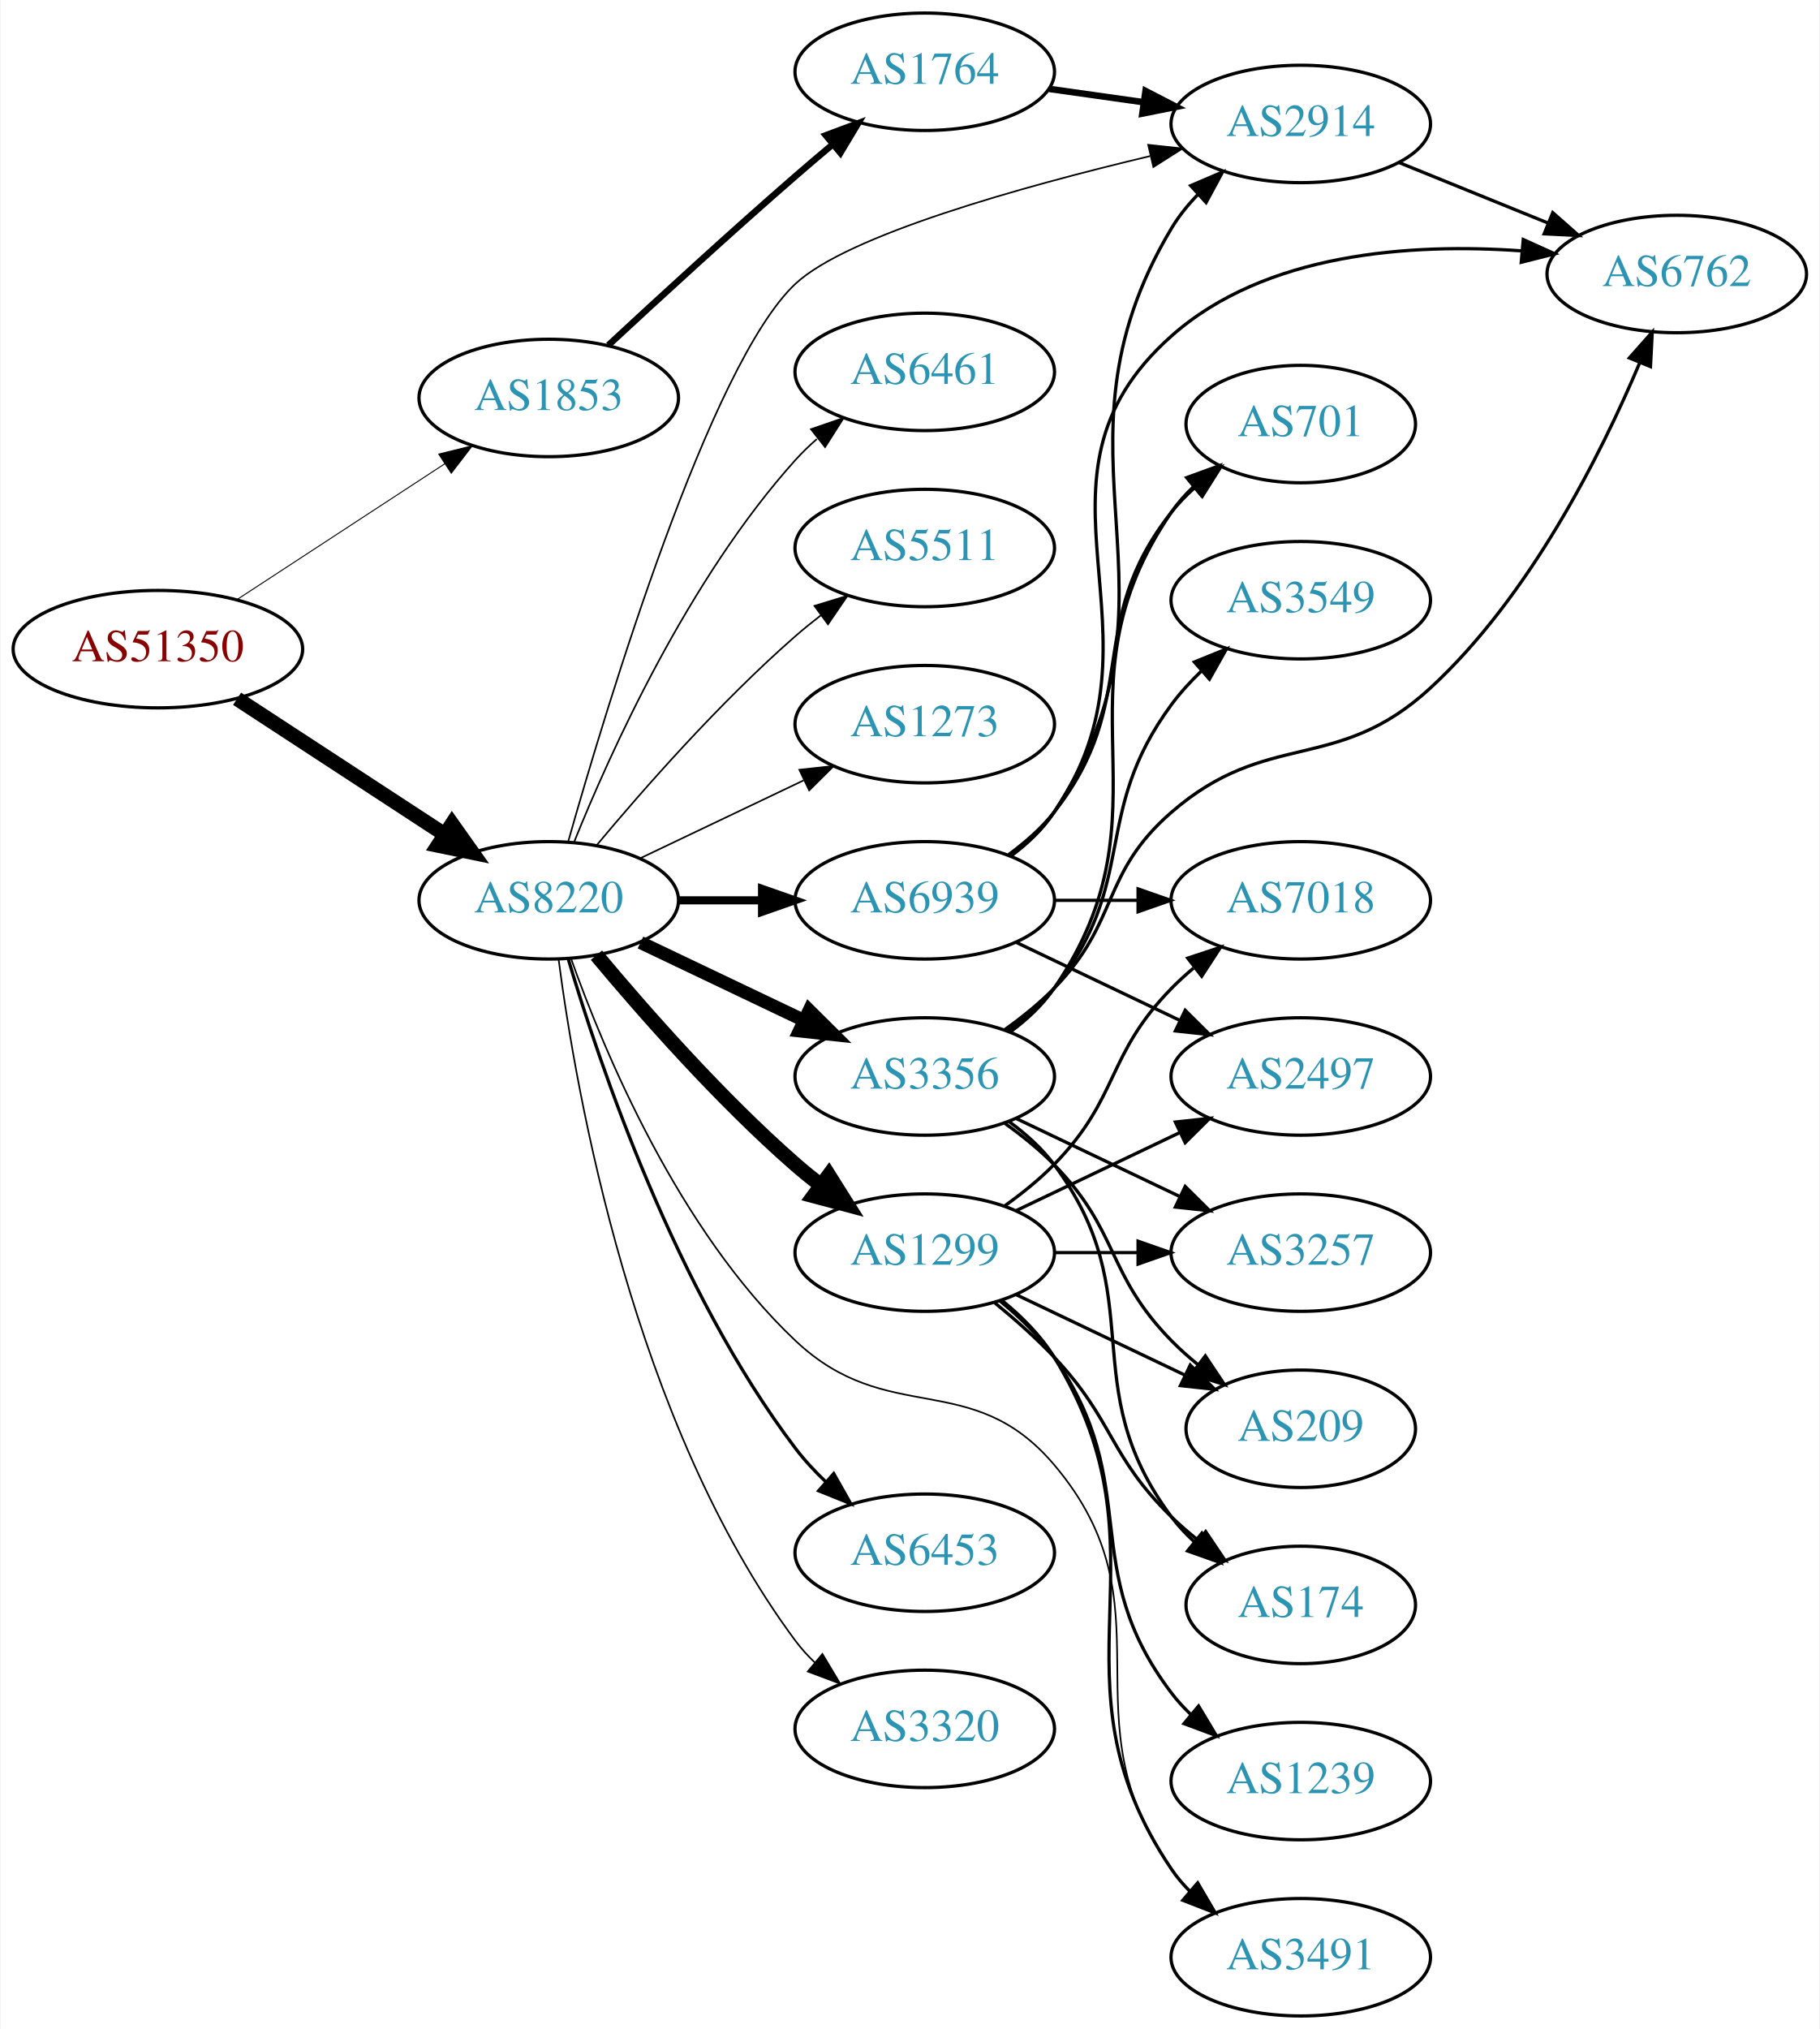
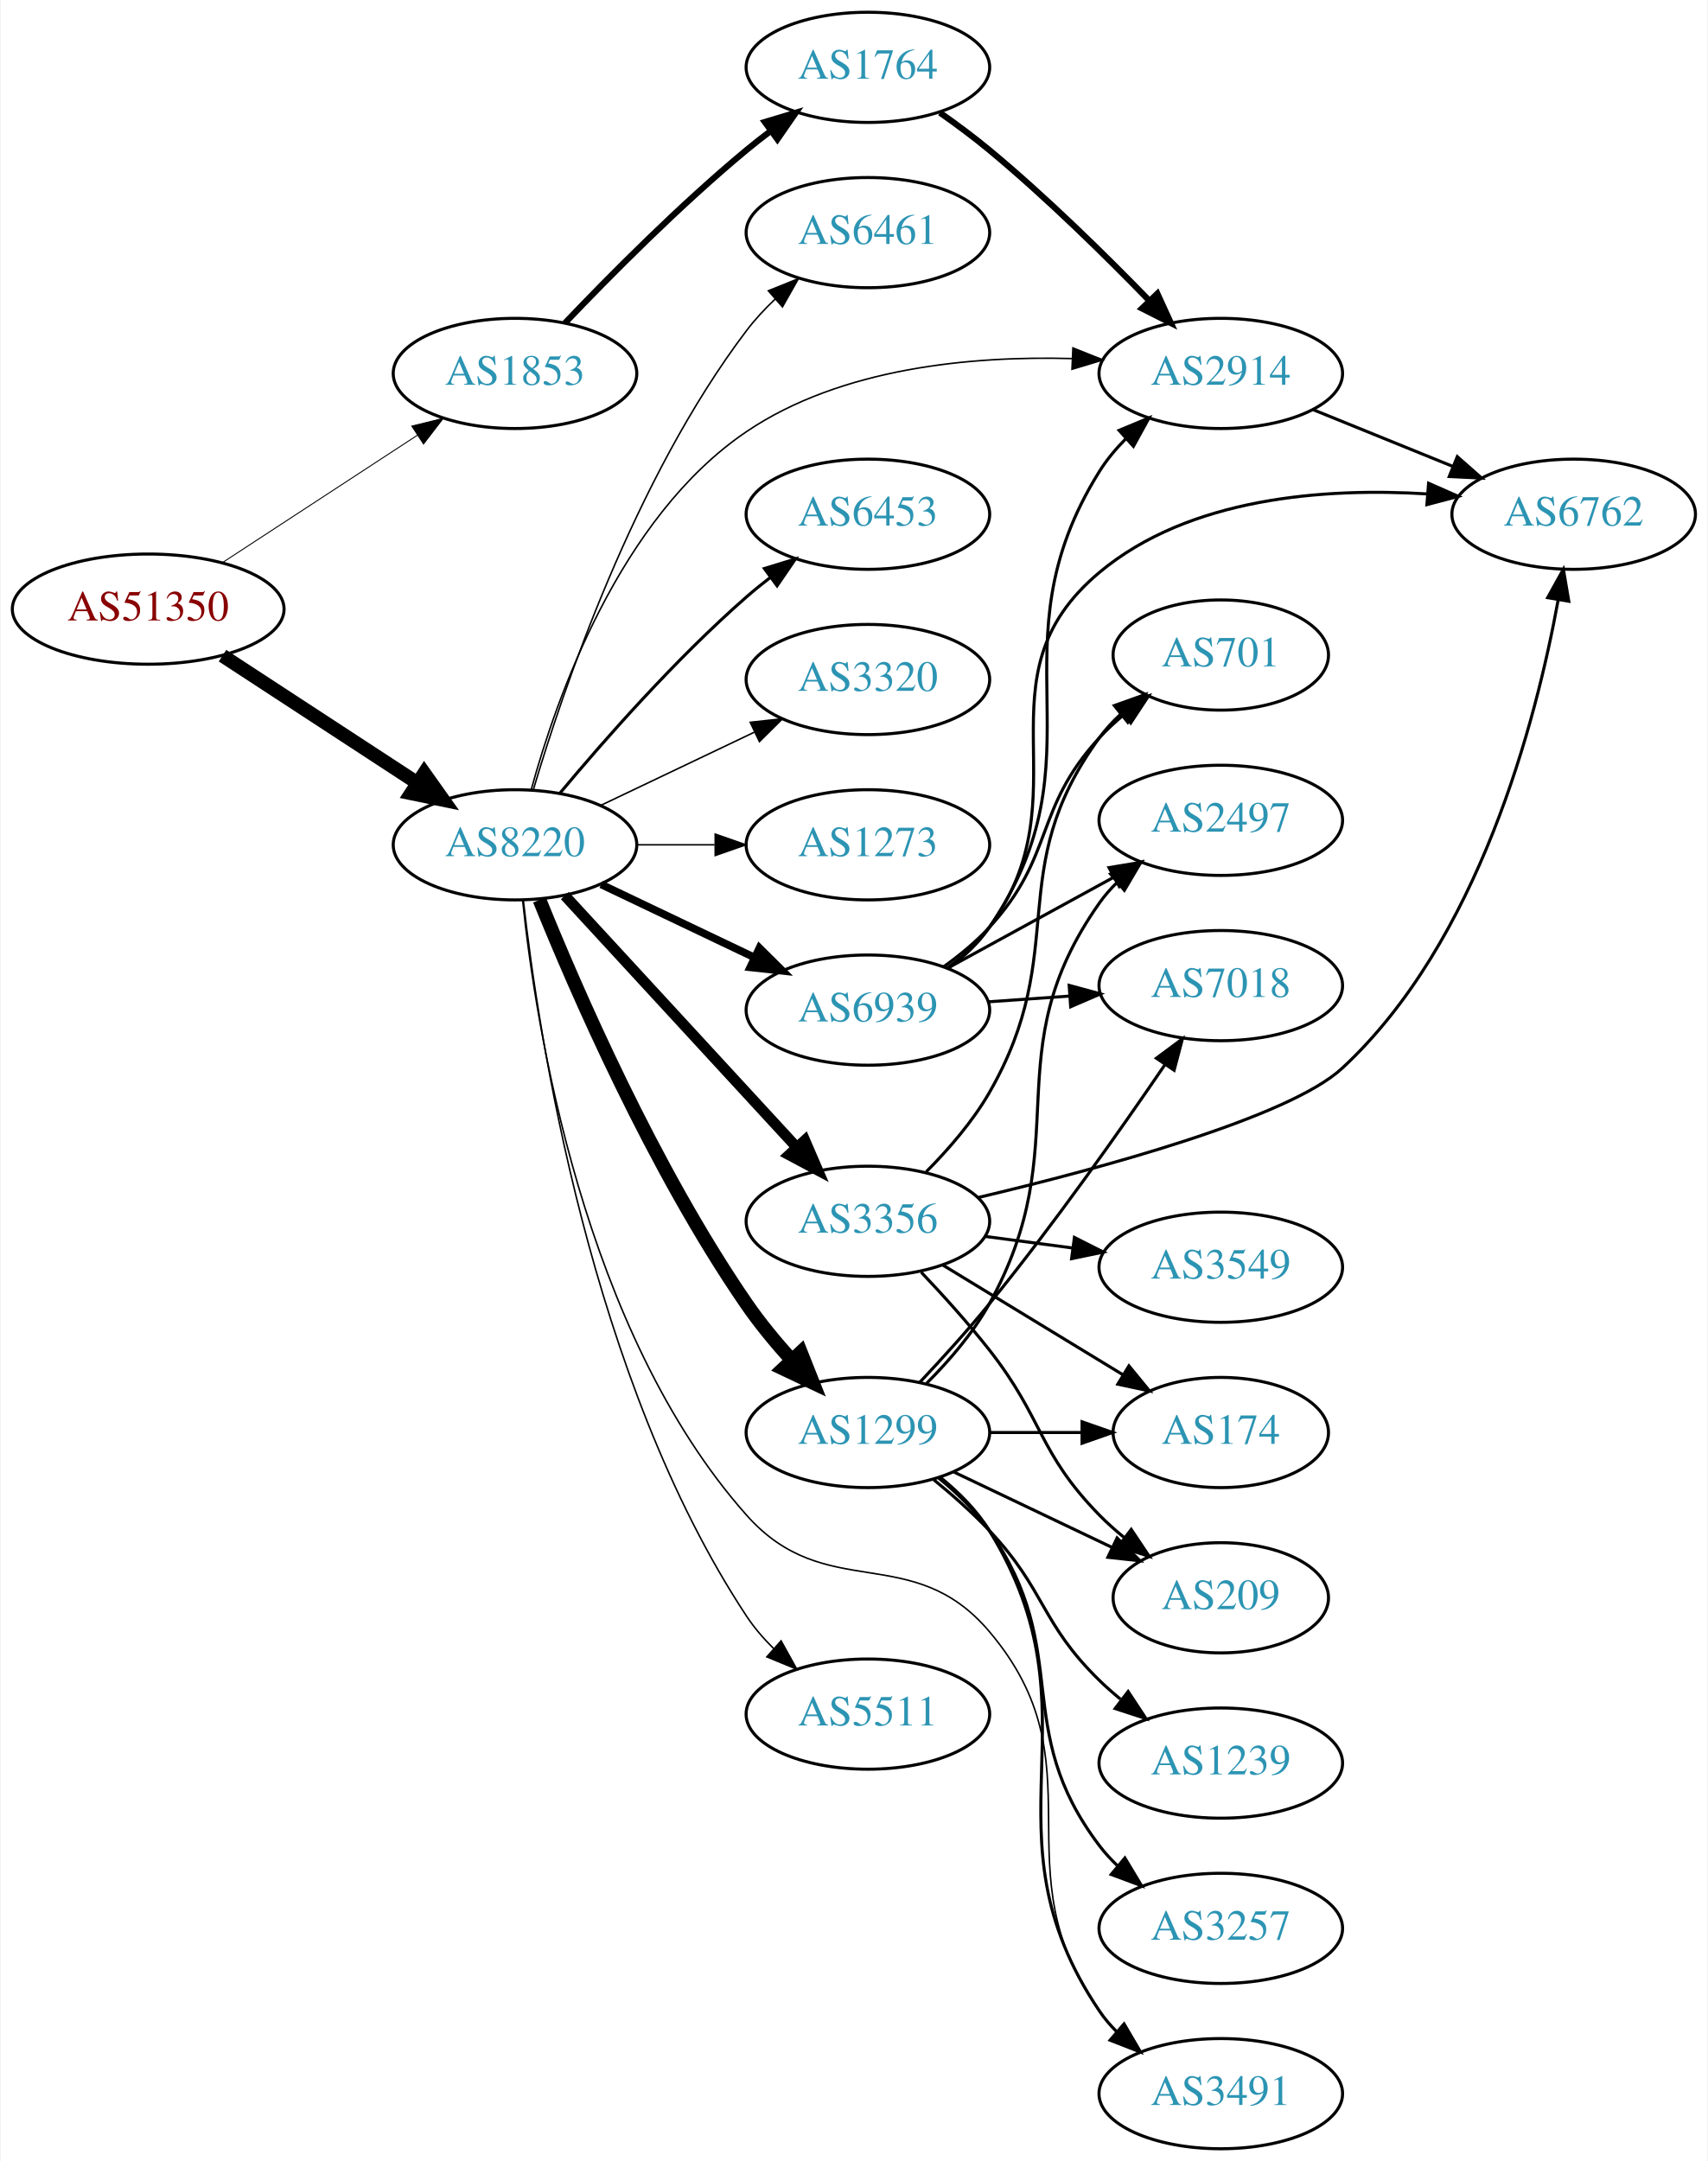
- <svg xmlns="http://www.w3.org/2000/svg" xmlns:xlink="http://www.w3.org/1999/xlink" width="558pt" height="622pt" viewBox="0.00 0.00 557.56 622.00">
-   <g id="graph0" class="graph" transform="scale(1 1) rotate(0) translate(4 618)">
-     <polygon fill="white" stroke="none" points="-4,4 -4,-618 553.564,-618 553.564,4 -4,4" />
+ <svg xmlns="http://www.w3.org/2000/svg" xmlns:xlink="http://www.w3.org/1999/xlink" width="558pt" height="706pt" viewBox="0.00 0.00 557.56 706.00">
+   <g id="graph0" class="graph" transform="scale(1 1) rotate(0) translate(4 702)">
+     <polygon fill="white" stroke="none" points="-4,4 -4,-702 553.564,-702 553.564,4 -4,4" />
    <g id="node1" class="node">
      <g id="a_node1">
        <a xlink:href="/asn/51350" xlink:title="AS51350 ~ Fachhochschule Technikum Wien [AT]">
-           <ellipse fill="#ffffff" stroke="black" cx="44.196" cy="-419" rx="44.393" ry="18" />
-           <text text-anchor="middle" x="44.196" y="-415.3" font-family="Times,serif" font-size="14.00" fill="#880000">AS51350</text>
+           <ellipse fill="#ffffff" stroke="black" cx="44.196" cy="-503" rx="44.393" ry="18" />
+           <text text-anchor="middle" x="44.196" y="-499.3" font-family="Times,serif" font-size="14.00" fill="#880000">AS51350</text>
        </a>
      </g>
    </g>
    <g id="node2" class="node">
      <g id="a_node2">
        <a xlink:href="/asn/1853" xlink:title="AS1853 ~ ACOnet Backbone [AT]">
-           <ellipse fill="#ffffff" stroke="black" cx="164.039" cy="-496" rx="39.794" ry="18" />
-           <text text-anchor="middle" x="164.039" y="-492.3" font-family="Times,serif" font-size="14.00" fill="#2c94b3">AS1853</text>
+           <ellipse fill="#ffffff" stroke="black" cx="164.039" cy="-580" rx="39.794" ry="18" />
+           <text text-anchor="middle" x="164.039" y="-576.3" font-family="Times,serif" font-size="14.00" fill="#2c94b3">AS1853</text>
        </a>
      </g>
    </g>
    <g id="edge1" class="edge">
-       <path fill="none" stroke="black" stroke-width="0.3" d="M68.478,-434.213C86.708,-446.124 112.229,-462.8 132.163,-475.826" />
-       <polygon fill="black" stroke="black" stroke-width="0.3" points="130.319,-478.801 140.605,-481.341 134.148,-472.941 130.319,-478.801" />
+       <path fill="none" stroke="black" stroke-width="0.31" d="M68.478,-518.213C86.708,-530.124 112.229,-546.8 132.163,-559.826" />
+       <polygon fill="black" stroke="black" stroke-width="0.31" points="130.319,-562.801 140.605,-565.341 134.148,-556.941 130.319,-562.801" />
    </g>
    <g id="node3" class="node">
      <g id="a_node3">
        <a xlink:href="/asn/8220" xlink:title="AS8220 ~ COLT [GB]">
-           <ellipse fill="#ffffff" stroke="black" cx="164.039" cy="-342" rx="39.794" ry="18" />
-           <text text-anchor="middle" x="164.039" y="-338.3" font-family="Times,serif" font-size="14.00" fill="#2c94b3">AS8220</text>
+           <ellipse fill="#ffffff" stroke="black" cx="164.039" cy="-426" rx="39.794" ry="18" />
+           <text text-anchor="middle" x="164.039" y="-422.3" font-family="Times,serif" font-size="14.00" fill="#2c94b3">AS8220</text>
        </a>
      </g>
    </g>
    <g id="edge2" class="edge">
-       <path fill="none" stroke="black" stroke-width="4.5" d="M68.478,-403.787C86.708,-391.876 112.229,-375.2 132.163,-362.174" />
-       <polygon fill="black" stroke="black" stroke-width="4.5" points="134.387,-365.425 140.605,-356.659 130.079,-358.832 134.387,-365.425" />
+       <path fill="none" stroke="black" stroke-width="4.5" d="M68.478,-487.787C86.708,-475.876 112.229,-459.2 132.163,-446.174" />
+       <polygon fill="black" stroke="black" stroke-width="4.5" points="134.387,-449.425 140.605,-440.659 130.079,-442.832 134.387,-449.425" />
    </g>
    <g id="node4" class="node">
      <g id="a_node4">
        <a xlink:href="/asn/1764" xlink:title="AS1764 ~ NEXTLAYER-AS [AT]">
-           <ellipse fill="#ffffff" stroke="black" cx="279.332" cy="-596" rx="39.794" ry="18" />
-           <text text-anchor="middle" x="279.332" y="-592.3" font-family="Times,serif" font-size="14.00" fill="#2c94b3">AS1764</text>
+           <ellipse fill="#ffffff" stroke="black" cx="279.332" cy="-680" rx="39.794" ry="18" />
+           <text text-anchor="middle" x="279.332" y="-676.3" font-family="Times,serif" font-size="14.00" fill="#2c94b3">AS1764</text>
        </a>
      </g>
    </g>
    <g id="edge3" class="edge">
-       <path fill="none" stroke="black" stroke-width="2" d="M182.325,-512.174C197.321,-526.102 219.701,-546.641 239.685,-564 243.356,-567.188 247.262,-570.507 251.128,-573.749" />
-       <polygon fill="black" stroke="black" stroke-width="2" points="248.99,-576.523 258.917,-580.226 253.466,-571.141 248.99,-576.523" />
+       <path fill="none" stroke="black" stroke-width="2" d="M180.344,-596.455C194.957,-611.796 217.913,-634.956 239.685,-653 242.206,-655.089 244.882,-657.184 247.604,-659.233" />
+       <polygon fill="black" stroke="black" stroke-width="2" points="245.65,-662.139 255.797,-665.187 249.765,-656.477 245.65,-662.139" />
    </g>
    <g id="node5" class="node">
      <g id="a_node5">
        <a xlink:href="/asn/2914" xlink:title="AS2914 ~ NTT America, Inc. [US]">
          <ellipse fill="#ffffff" stroke="black" cx="394.625" cy="-580" rx="39.794" ry="18" />
          <text text-anchor="middle" x="394.625" y="-576.3" font-family="Times,serif" font-size="14.00" fill="#2c94b3">AS2914</text>
        </a>
      </g>
    </g>
-     <g id="edge12" class="edge">
-       <path fill="none" stroke="black" stroke-width="0.5" d="M169.948,-359.805C181.913,-402.035 213.519,-506.555 239.685,-531 255.616,-545.883 308.971,-560.761 348.42,-570.151" />
-       <polygon fill="black" stroke="black" stroke-width="0.5" points="347.838,-573.609 358.372,-572.475 349.43,-566.792 347.838,-573.609" />
+     <g id="edge15" class="edge">
+       <path fill="none" stroke="black" stroke-width="0.5" d="M169.34,-444.024C177.486,-473.851 198.189,-532.96 239.685,-561 270.69,-581.951 313.393,-585.755 345.959,-584.855" />
+       <polygon fill="black" stroke="black" stroke-width="0.5" points="346.31,-588.343 356.148,-584.413 346.006,-581.349 346.31,-588.343" />
    </g>
    <g id="node7" class="node">
      <g id="a_node7">
-         <a xlink:href="/asn/3356" xlink:title="AS3356 ~ Level 3 Parent, LLC [US]">
-           <ellipse fill="#ffffff" stroke="black" cx="279.332" cy="-288" rx="39.794" ry="18" />
-           <text text-anchor="middle" x="279.332" y="-284.3" font-family="Times,serif" font-size="14.00" fill="#2c94b3">AS3356</text>
-         </a>
-       </g>
-     </g>
-     <g id="edge6" class="edge">
-       <path fill="none" stroke="black" stroke-width="4" d="M192.175,-329.066C207.169,-321.919 225.99,-312.948 242.213,-305.215" />
-       <polygon fill="black" stroke="black" stroke-width="4" points="243.895,-308.291 251.417,-300.829 240.884,-301.972 243.895,-308.291" />
-     </g>
-     <g id="node8" class="node">
-       <g id="a_node8">
        <a xlink:href="/asn/1299" xlink:title="AS1299 ~ Telia Carrier [EU]">
          <ellipse fill="#ffffff" stroke="black" cx="279.332" cy="-234" rx="39.794" ry="18" />
          <text text-anchor="middle" x="279.332" y="-230.3" font-family="Times,serif" font-size="14.00" fill="#2c94b3">AS1299</text>
        </a>
      </g>
    </g>
+     <g id="edge6" class="edge">
+       <path fill="none" stroke="black" stroke-width="4.5" d="M172.039,-408.015C183.779,-378.923 209.176,-320.328 239.685,-276 244.011,-269.715 249.231,-263.411 254.415,-257.668" />
+       <polygon fill="black" stroke="black" stroke-width="4.5" points="257.412,-260.229 261.377,-250.239 251.666,-254.844 257.412,-260.229" />
+     </g>
+     <g id="node8" class="node">
+       <g id="a_node8">
+         <a xlink:href="/asn/5511" xlink:title="AS5511 ~ Orange S.A. [FR]">
+           <ellipse fill="#ffffff" stroke="black" cx="279.332" cy="-142" rx="39.794" ry="18" />
+           <text text-anchor="middle" x="279.332" y="-138.3" font-family="Times,serif" font-size="14.00" fill="#2c94b3">AS5511</text>
+         </a>
+       </g>
+     </g>
    <g id="edge7" class="edge">
-       <path fill="none" stroke="black" stroke-width="4.5" d="M178.669,-325.183C192.951,-308.071 216.498,-281.255 239.685,-261 242.151,-258.846 244.789,-256.706 247.487,-254.628" />
-       <polygon fill="black" stroke="black" stroke-width="4.5" points="249.919,-257.727 255.641,-248.63 245.252,-251.384 249.919,-257.727" />
+       <path fill="none" stroke="black" stroke-width="0.5" d="M166.749,-408.008C171.614,-364.463 188.645,-251.296 239.685,-174 242.183,-170.218 245.261,-166.651 248.582,-163.369" />
+       <polygon fill="black" stroke="black" stroke-width="0.5" points="250.969,-165.93 256.106,-156.663 246.311,-160.704 250.969,-165.93" />
    </g>
    <g id="node9" class="node">
      <g id="a_node9">
-         <a xlink:href="/asn/6453" xlink:title="AS6453 ~ TATA COMMUNICATIONS (AMERICA) INC [US]">
-           <ellipse fill="#ffffff" stroke="black" cx="279.332" cy="-142" rx="39.794" ry="18" />
-           <text text-anchor="middle" x="279.332" y="-138.3" font-family="Times,serif" font-size="14.00" fill="#2c94b3">AS6453</text>
+         <a xlink:href="/asn/3356" xlink:title="AS3356 ~ Level 3 Parent, LLC [US]">
+           <ellipse fill="#ffffff" stroke="black" cx="279.332" cy="-303" rx="39.794" ry="18" />
+           <text text-anchor="middle" x="279.332" y="-299.3" font-family="Times,serif" font-size="14.00" fill="#2c94b3">AS3356</text>
        </a>
      </g>
    </g>
    <g id="edge8" class="edge">
-       <path fill="none" stroke="black" d="M169.984,-324.149C179.554,-291.823 202.954,-222.451 239.685,-174 242.423,-170.388 245.645,-166.923 249.04,-163.693" />
-       <polygon fill="black" stroke="black" points="251.421,-166.26 256.631,-157.035 246.805,-160.998 251.421,-166.26" />
+       <path fill="none" stroke="black" stroke-width="3.5" d="M180.318,-409.412C199.829,-388.229 233.737,-351.416 256.108,-327.128" />
+       <polygon fill="black" stroke="black" stroke-width="3.5" points="258.732,-329.445 262.933,-319.718 253.583,-324.702 258.732,-329.445" />
    </g>
    <g id="node10" class="node">
      <g id="a_node10">
-         <a xlink:href="/asn/3320" xlink:title="AS3320 ~ DTAG [DE]">
-           <ellipse fill="#ffffff" stroke="black" cx="279.332" cy="-88" rx="39.794" ry="18" />
-           <text text-anchor="middle" x="279.332" y="-84.3" font-family="Times,serif" font-size="14.00" fill="#2c94b3">AS3320</text>
+         <a xlink:href="/asn/6461" xlink:title="AS6461 ~ ZAYO-6461 [US]">
+           <ellipse fill="#ffffff" stroke="black" cx="279.332" cy="-626" rx="39.794" ry="18" />
+           <text text-anchor="middle" x="279.332" y="-622.3" font-family="Times,serif" font-size="14.00" fill="#2c94b3">AS6461</text>
        </a>
      </g>
    </g>
    <g id="edge9" class="edge">
-       <path fill="none" stroke="black" stroke-width="0.5" d="M167.045,-324.03C172.377,-283.186 190.055,-181.75 239.685,-115 241.425,-112.66 243.429,-110.449 245.59,-108.375" />
-       <polygon fill="black" stroke="black" stroke-width="0.5" points="247.95,-110.964 253.386,-101.87 243.465,-105.589 247.95,-110.964" />
+       <path fill="none" stroke="black" stroke-width="0.5" d="M169.984,-443.851C179.554,-476.177 202.954,-545.549 239.685,-594 242.423,-597.612 245.645,-601.077 249.04,-604.307" />
+       <polygon fill="black" stroke="black" stroke-width="0.5" points="246.805,-607.002 256.631,-610.965 251.421,-601.74 246.805,-607.002" />
    </g>
    <g id="node11" class="node">
      <g id="a_node11">
-         <a xlink:href="/asn/6461" xlink:title="AS6461 ~ ZAYO-6461 [US]">
-           <ellipse fill="#ffffff" stroke="black" cx="279.332" cy="-504" rx="39.794" ry="18" />
-           <text text-anchor="middle" x="279.332" y="-500.3" font-family="Times,serif" font-size="14.00" fill="#2c94b3">AS6461</text>
+         <a xlink:href="/asn/6453" xlink:title="AS6453 ~ TATA COMMUNICATIONS (AMERICA) INC [US]">
+           <ellipse fill="#ffffff" stroke="black" cx="279.332" cy="-534" rx="39.794" ry="18" />
+           <text text-anchor="middle" x="279.332" y="-530.3" font-family="Times,serif" font-size="14.00" fill="#2c94b3">AS6453</text>
        </a>
      </g>
    </g>
    <g id="edge10" class="edge">
-       <path fill="none" stroke="black" stroke-width="0.5" d="M171.786,-359.787C182.837,-387.243 206.891,-440.578 239.685,-477 241.688,-479.224 243.906,-481.363 246.239,-483.397" />
-       <polygon fill="black" stroke="black" stroke-width="0.5" points="244.437,-486.433 254.458,-489.873 248.769,-480.935 244.437,-486.433" />
+       <path fill="none" stroke="black" d="M178.669,-442.817C192.951,-459.929 216.498,-486.745 239.685,-507 242.151,-509.154 244.789,-511.294 247.487,-513.372" />
+       <polygon fill="black" stroke="black" points="245.512,-516.264 255.641,-519.37 249.66,-510.625 245.512,-516.264" />
    </g>
    <g id="node12" class="node">
      <g id="a_node12">
-         <a xlink:href="/asn/5511" xlink:title="AS5511 ~ Orange S.A. [FR]">
-           <ellipse fill="#ffffff" stroke="black" cx="279.332" cy="-450" rx="39.794" ry="18" />
-           <text text-anchor="middle" x="279.332" y="-446.3" font-family="Times,serif" font-size="14.00" fill="#2c94b3">AS5511</text>
+         <a xlink:href="/asn/3320" xlink:title="AS3320 ~ DTAG [DE]">
+           <ellipse fill="#ffffff" stroke="black" cx="279.332" cy="-480" rx="39.794" ry="18" />
+           <text text-anchor="middle" x="279.332" y="-476.3" font-family="Times,serif" font-size="14.00" fill="#2c94b3">AS3320</text>
        </a>
      </g>
    </g>
    <g id="edge11" class="edge">
-       <path fill="none" stroke="black" stroke-width="0.5" d="M178.669,-358.817C192.951,-375.929 216.498,-402.745 239.685,-423 242.151,-425.154 244.789,-427.294 247.487,-429.372" />
-       <polygon fill="black" stroke="black" stroke-width="0.5" points="245.512,-432.264 255.641,-435.37 249.66,-426.625 245.512,-432.264" />
+       <path fill="none" stroke="black" stroke-width="0.5" d="M192.175,-438.934C207.169,-446.081 225.99,-455.052 242.213,-462.785" />
+       <polygon fill="black" stroke="black" stroke-width="0.5" points="240.884,-466.028 251.417,-467.171 243.895,-459.709 240.884,-466.028" />
    </g>
    <g id="node13" class="node">
      <g id="a_node13">
-         <a xlink:href="/asn/1273" xlink:title="AS1273 ~ Vodafone Group PLC [EU]">
-           <ellipse fill="#ffffff" stroke="black" cx="279.332" cy="-396" rx="39.794" ry="18" />
-           <text text-anchor="middle" x="279.332" y="-392.3" font-family="Times,serif" font-size="14.00" fill="#2c94b3">AS1273</text>
-         </a>
-       </g>
-     </g>
-     <g id="edge13" class="edge">
-       <path fill="none" stroke="black" stroke-width="0.5" d="M192.175,-354.934C207.169,-362.081 225.99,-371.052 242.213,-378.785" />
-       <polygon fill="black" stroke="black" stroke-width="0.5" points="240.884,-382.028 251.417,-383.171 243.895,-375.709 240.884,-382.028" />
+         <a xlink:href="/asn/6939" xlink:title="AS6939 ~ Hurricane Electric LLC [US]">
+           <ellipse fill="#ffffff" stroke="black" cx="279.332" cy="-372" rx="39.794" ry="18" />
+           <text text-anchor="middle" x="279.332" y="-368.3" font-family="Times,serif" font-size="14.00" fill="#2c94b3">AS6939</text>
+         </a>
+       </g>
+     </g>
+     <g id="edge12" class="edge">
+       <path fill="none" stroke="black" stroke-width="2.5" d="M192.175,-413.066C207.169,-405.919 225.99,-396.948 242.213,-389.215" />
+       <polygon fill="black" stroke="black" stroke-width="2.5" points="243.895,-392.291 251.417,-384.829 240.884,-385.972 243.895,-392.291" />
    </g>
    <g id="node14" class="node">
      <g id="a_node14">
-         <a xlink:href="/asn/6939" xlink:title="AS6939 ~ Hurricane Electric LLC [US]">
-           <ellipse fill="#ffffff" stroke="black" cx="279.332" cy="-342" rx="39.794" ry="18" />
-           <text text-anchor="middle" x="279.332" y="-338.3" font-family="Times,serif" font-size="14.00" fill="#2c94b3">AS6939</text>
-         </a>
-       </g>
-     </g>
-     <g id="edge14" class="edge">
-       <path fill="none" stroke="black" stroke-width="2.5" d="M203.711,-342C211.914,-342 220.678,-342 229.21,-342" />
-       <polygon fill="black" stroke="black" stroke-width="2.5" points="229.449,-345.5 239.449,-342 229.449,-338.5 229.449,-345.5" />
-     </g>
-     <g id="node15" class="node">
-       <g id="a_node15">
        <a xlink:href="/asn/3491" xlink:title="AS3491 ~ PCCW Global, Inc. [US]">
          <ellipse fill="#ffffff" stroke="black" cx="394.625" cy="-18" rx="39.794" ry="18" />
          <text text-anchor="middle" x="394.625" y="-14.3" font-family="Times,serif" font-size="14.00" fill="#2c94b3">AS3491</text>
        </a>
      </g>
    </g>
-     <g id="edge15" class="edge">
-       <path fill="none" stroke="black" stroke-width="0.5" d="M170.925,-323.995C180.96,-295.763 203.841,-240.817 239.685,-207 268.111,-180.182 293.706,-198.808 318.978,-169 356.089,-125.228 321.552,-91.647 354.978,-45 356.676,-42.63 358.651,-40.397 360.791,-38.308" />
+     <g id="edge13" class="edge">
+       <path fill="none" stroke="black" stroke-width="0.5" d="M166.534,-407.769C170.785,-366.947 186.338,-267.069 239.685,-207 265.635,-177.78 293.706,-198.808 318.978,-169 356.089,-125.228 321.552,-91.647 354.978,-45 356.676,-42.63 358.651,-40.397 360.791,-38.308" />
      <polygon fill="black" stroke="black" stroke-width="0.5" points="363.154,-40.894 368.548,-31.775 358.644,-35.54 363.154,-40.894" />
    </g>
+     <g id="node15" class="node">
+       <g id="a_node15">
+         <a xlink:href="/asn/1273" xlink:title="AS1273 ~ Vodafone Group PLC [EU]">
+           <ellipse fill="#ffffff" stroke="black" cx="279.332" cy="-426" rx="39.794" ry="18" />
+           <text text-anchor="middle" x="279.332" y="-422.3" font-family="Times,serif" font-size="14.00" fill="#2c94b3">AS1273</text>
+         </a>
+       </g>
+     </g>
+     <g id="edge14" class="edge">
+       <path fill="none" stroke="black" stroke-width="0.5" d="M203.711,-426C211.914,-426 220.678,-426 229.21,-426" />
+       <polygon fill="black" stroke="black" stroke-width="0.5" points="229.449,-429.5 239.449,-426 229.449,-422.5 229.449,-429.5" />
+     </g>
    <g id="edge4" class="edge">
-       <path fill="none" stroke="black" stroke-width="2" d="M317.428,-590.761C326.72,-589.449 336.811,-588.024 346.518,-586.653" />
-       <polygon fill="black" stroke="black" stroke-width="2" points="347.033,-590.115 356.445,-585.251 346.054,-583.184 347.033,-590.115" />
+       <path fill="none" stroke="black" stroke-width="2" d="M302.866,-665.187C308.272,-661.382 313.937,-657.178 318.978,-653 337.518,-637.635 356.918,-618.559 371.292,-603.761" />
+       <polygon fill="black" stroke="black" stroke-width="2" points="373.909,-606.088 378.319,-596.455 368.864,-601.236 373.909,-606.088" />
    </g>
    <g id="node6" class="node">
      <g id="a_node6">
        <a xlink:href="/asn/6762" xlink:title="AS6762 ~ TELECOM ITALIA SPARKLE S.p.A. [IT]">
          <ellipse fill="#ffffff" stroke="black" cx="509.918" cy="-534" rx="39.794" ry="18" />
          <text text-anchor="middle" x="509.918" y="-530.3" font-family="Times,serif" font-size="14.00" fill="#2c94b3">AS6762</text>
        </a>
      </g>
    </g>
    <g id="edge5" class="edge">
      <path fill="none" stroke="black" d="M424.8,-568.154C438.676,-562.52 455.453,-555.708 470.362,-549.654" />
      <polygon fill="black" stroke="black" points="471.892,-552.811 479.841,-545.806 469.259,-546.325 471.892,-552.811" />
    </g>
-     <g id="edge17" class="edge">
-       <path fill="none" stroke="black" d="M303.926,-302.389C309.182,-306.148 314.513,-310.437 318.978,-315 339.151,-335.617 333.195,-350.092 354.978,-369 384.49,-394.616 405.496,-380.558 434.271,-407 464.796,-435.05 486.593,-478.495 498.476,-506.593" />
-       <polygon fill="black" stroke="black" points="495.378,-508.264 502.403,-516.194 501.857,-505.614 495.378,-508.264" />
+     <g id="edge20" class="edge">
+       <path fill="none" stroke="black" d="M303.222,-219.176C309.133,-214.347 314.956,-208.526 318.978,-202 356.537,-141.055 314.959,-104.358 354.978,-45 356.608,-42.582 358.533,-40.315 360.639,-38.202" />
+       <polygon fill="black" stroke="black" points="363.006,-40.783 368.331,-31.624 358.456,-35.463 363.006,-40.783" />
    </g>
    <g id="node16" class="node">
      <g id="a_node16">
+         <a xlink:href="/asn/174" xlink:title="AS174 ~ Cogent Communications [US]">
+           <ellipse fill="#ffffff" stroke="black" cx="394.625" cy="-234" rx="35.194" ry="18" />
+           <text text-anchor="middle" x="394.625" y="-230.3" font-family="Times,serif" font-size="14.00" fill="#2c94b3">AS174</text>
+         </a>
+       </g>
+     </g>
+     <g id="edge16" class="edge">
+       <path fill="none" stroke="black" d="M319.004,-234C328.709,-234 339.2,-234 349.163,-234" />
+       <polygon fill="black" stroke="black" points="349.299,-237.5 359.299,-234 349.299,-230.5 349.299,-237.5" />
+     </g>
+     <g id="node17" class="node">
+       <g id="a_node17">
+         <a xlink:href="/asn/1239" xlink:title="AS1239 ~ Sprint [US]">
+           <ellipse fill="#ffffff" stroke="black" cx="394.625" cy="-126" rx="39.794" ry="18" />
+           <text text-anchor="middle" x="394.625" y="-122.3" font-family="Times,serif" font-size="14.00" fill="#2c94b3">AS1239</text>
+         </a>
+       </g>
+     </g>
+     <g id="edge17" class="edge">
+       <path fill="none" stroke="black" d="M300.82,-218.604C306.94,-213.601 313.478,-207.829 318.978,-202 337.525,-182.346 335.643,-171.88 354.978,-153 357.119,-150.909 359.437,-148.865 361.837,-146.897" />
+       <polygon fill="black" stroke="black" points="364.348,-149.384 370.18,-140.539 360.105,-143.817 364.348,-149.384" />
+     </g>
+     <g id="node18" class="node">
+       <g id="a_node18">
+         <a xlink:href="/asn/3257" xlink:title="AS3257 ~ GTT [DE]">
+           <ellipse fill="#ffffff" stroke="black" cx="394.625" cy="-72" rx="39.794" ry="18" />
+           <text text-anchor="middle" x="394.625" y="-68.3" font-family="Times,serif" font-size="14.00" fill="#2c94b3">AS3257</text>
+         </a>
+       </g>
+     </g>
+     <g id="edge18" class="edge">
+       <path fill="none" stroke="black" d="M302.36,-219.203C308.396,-214.302 314.502,-208.436 318.978,-202 346.668,-162.189 325.684,-137.645 354.978,-99 356.739,-96.676 358.759,-94.477 360.931,-92.411" />
+       <polygon fill="black" stroke="black" points="363.289,-95.002 368.747,-85.922 358.817,-89.617 363.289,-95.002" />
+     </g>
+     <g id="node19" class="node">
+       <g id="a_node19">
+         <a xlink:href="/asn/209" xlink:title="AS209 ~ CenturyLink Communications, LLC [US]">
+           <ellipse fill="#ffffff" stroke="black" cx="394.625" cy="-180" rx="35.194" ry="18" />
+           <text text-anchor="middle" x="394.625" y="-176.3" font-family="Times,serif" font-size="14.00" fill="#2c94b3">AS209</text>
+         </a>
+       </g>
+     </g>
+     <g id="edge19" class="edge">
+       <path fill="none" stroke="black" d="M307.468,-221.066C322.9,-213.71 342.385,-204.423 358.92,-196.541" />
+       <polygon fill="black" stroke="black" points="360.741,-199.551 368.262,-192.089 357.729,-193.232 360.741,-199.551" />
+     </g>
+     <g id="node20" class="node">
+       <g id="a_node20">
+         <a xlink:href="/asn/7018" xlink:title="AS7018 ~ AT&amp;T Services, Inc. [US]">
+           <ellipse fill="#ffffff" stroke="black" cx="394.625" cy="-380" rx="39.794" ry="18" />
+           <text text-anchor="middle" x="394.625" y="-376.3" font-family="Times,serif" font-size="14.00" fill="#2c94b3">AS7018</text>
+         </a>
+       </g>
+     </g>
+     <g id="edge21" class="edge">
+       <path fill="none" stroke="black" d="M296.23,-250.345C303.404,-257.952 311.847,-267.239 318.978,-276 339.848,-301.64 361.667,-332.596 376.286,-354.034" />
+       <polygon fill="black" stroke="black" points="373.58,-356.28 382.087,-362.596 379.376,-352.354 373.58,-356.28" />
+     </g>
+     <g id="node21" class="node">
+       <g id="a_node21">
+         <a xlink:href="/asn/2497" xlink:title="AS2497 ~ Internet Initiative Japan Inc. [JP]">
+           <ellipse fill="#ffffff" stroke="black" cx="394.625" cy="-434" rx="39.794" ry="18" />
+           <text text-anchor="middle" x="394.625" y="-430.3" font-family="Times,serif" font-size="14.00" fill="#2c94b3">AS2497</text>
+         </a>
+       </g>
+     </g>
+     <g id="edge22" class="edge">
+       <path fill="none" stroke="black" d="M298.549,-250.098C305.817,-257.371 313.695,-266.466 318.978,-276 348.244,-328.814 320.161,-357.668 354.978,-407 356.659,-409.382 358.621,-411.624 360.753,-413.719" />
+       <polygon fill="black" stroke="black" points="358.597,-416.48 368.494,-420.264 363.117,-411.135 358.597,-416.48" />
+     </g>
+     <g id="edge23" class="edge">
+       <path fill="none" stroke="black" d="M315.195,-310.727C354.976,-320.148 416.795,-336.822 434.271,-353 478.941,-394.352 497.643,-466.422 504.848,-505.998" />
+       <polygon fill="black" stroke="black" points="501.425,-506.743 506.552,-516.015 508.326,-505.57 501.425,-506.743" />
+     </g>
+     <g id="edge26" class="edge">
+       <path fill="none" stroke="black" d="M303.806,-288.703C320.85,-278.323 344.08,-264.175 362.645,-252.868" />
+       <polygon fill="black" stroke="black" points="364.616,-255.765 371.337,-247.574 360.975,-249.787 364.616,-255.765" />
+     </g>
+     <g id="edge27" class="edge">
+       <path fill="none" stroke="black" d="M296.751,-286.367C303.868,-278.857 312.122,-269.727 318.978,-261 336.798,-238.318 334.806,-227.617 354.978,-207 357.457,-204.466 360.204,-202.017 363.056,-199.696" />
+       <polygon fill="black" stroke="black" points="365.359,-202.343 371.242,-193.532 361.148,-196.752 365.359,-202.343" />
+     </g>
+     <g id="node22" class="node">
+       <g id="a_node22">
        <a xlink:href="/asn/701" xlink:title="AS701 ~ UUNET [US]">
          <ellipse fill="#ffffff" stroke="black" cx="394.625" cy="-488" rx="35.194" ry="18" />
          <text text-anchor="middle" x="394.625" y="-484.3" font-family="Times,serif" font-size="14.00" fill="#2c94b3">AS701</text>
        </a>
      </g>
    </g>
-     <g id="edge16" class="edge">
-       <path fill="none" stroke="black" d="M305.562,-301.667C310.623,-305.408 315.459,-309.871 318.978,-315 356.79,-370.107 317.166,-405.893 354.978,-461 356.877,-463.767 359.158,-466.34 361.652,-468.711" />
-       <polygon fill="black" stroke="black" points="359.639,-471.586 369.596,-475.206 364.069,-466.166 359.639,-471.586" />
-     </g>
-     <g id="node17" class="node">
-       <g id="a_node17">
-         <a xlink:href="/asn/3549" xlink:title="AS3549 ~ Level 3 Parent, LLC [US]">
-           <ellipse fill="#ffffff" stroke="black" cx="394.625" cy="-434" rx="39.794" ry="18" />
-           <text text-anchor="middle" x="394.625" y="-430.3" font-family="Times,serif" font-size="14.00" fill="#2c94b3">AS3549</text>
-         </a>
-       </g>
-     </g>
-     <g id="edge18" class="edge">
-       <path fill="none" stroke="black" d="M305.005,-302.081C310.094,-305.8 315.083,-310.15 318.978,-315 345.182,-347.626 330.13,-368.33 354.978,-402 357.669,-405.647 360.863,-409.133 364.244,-412.374" />
-       <polygon fill="black" stroke="black" points="362.002,-415.063 371.822,-419.041 366.626,-409.808 362.002,-415.063" />
-     </g>
-     <g id="node18" class="node">
-       <g id="a_node18">
-         <a xlink:href="/asn/209" xlink:title="AS209 ~ CenturyLink Communications, LLC [US]">
-           <ellipse fill="#ffffff" stroke="black" cx="394.625" cy="-180" rx="35.194" ry="18" />
-           <text text-anchor="middle" x="394.625" y="-176.3" font-family="Times,serif" font-size="14.00" fill="#2c94b3">AS209</text>
-         </a>
-       </g>
-     </g>
-     <g id="edge19" class="edge">
-       <path fill="none" stroke="black" d="M303.926,-273.611C309.182,-269.852 314.513,-265.563 318.978,-261 339.151,-240.383 334.806,-227.617 354.978,-207 357.457,-204.466 360.204,-202.017 363.056,-199.696" />
-       <polygon fill="black" stroke="black" points="365.359,-202.343 371.242,-193.532 361.148,-196.752 365.359,-202.343" />
-     </g>
-     <g id="node19" class="node">
-       <g id="a_node19">
-         <a xlink:href="/asn/174" xlink:title="AS174 ~ Cogent Communications [US]">
-           <ellipse fill="#ffffff" stroke="black" cx="394.625" cy="-126" rx="35.194" ry="18" />
-           <text text-anchor="middle" x="394.625" y="-122.3" font-family="Times,serif" font-size="14.00" fill="#2c94b3">AS174</text>
-         </a>
-       </g>
-     </g>
-     <g id="edge20" class="edge">
-       <path fill="none" stroke="black" d="M305.262,-274.118C310.338,-270.389 315.256,-265.984 318.978,-261 349.249,-220.458 324.707,-193.542 354.978,-153 356.986,-150.311 359.342,-147.791 361.883,-145.454" />
-       <polygon fill="black" stroke="black" points="364.297,-148.004 369.898,-139.011 359.912,-142.548 364.297,-148.004" />
-     </g>
-     <g id="node20" class="node">
-       <g id="a_node20">
-         <a xlink:href="/asn/3257" xlink:title="AS3257 ~ GTT [DE]">
-           <ellipse fill="#ffffff" stroke="black" cx="394.625" cy="-234" rx="39.794" ry="18" />
-           <text text-anchor="middle" x="394.625" y="-230.3" font-family="Times,serif" font-size="14.00" fill="#2c94b3">AS3257</text>
-         </a>
-       </g>
-     </g>
-     <g id="edge21" class="edge">
-       <path fill="none" stroke="black" d="M307.468,-275.066C322.462,-267.919 341.283,-258.948 357.506,-251.215" />
-       <polygon fill="black" stroke="black" points="359.188,-254.291 366.71,-246.829 356.177,-247.972 359.188,-254.291" />
-     </g>
-     <g id="edge26" class="edge">
-       <path fill="none" stroke="black" d="M303.222,-219.176C309.133,-214.347 314.956,-208.526 318.978,-202 356.537,-141.055 314.959,-104.358 354.978,-45 356.608,-42.582 358.533,-40.315 360.639,-38.202" />
-       <polygon fill="black" stroke="black" points="363.006,-40.783 368.331,-31.624 358.456,-35.463 363.006,-40.783" />
-     </g>
-     <g id="edge23" class="edge">
-       <path fill="none" stroke="black" d="M307.468,-221.066C322.9,-213.71 342.385,-204.423 358.92,-196.541" />
-       <polygon fill="black" stroke="black" points="360.741,-199.551 368.262,-192.089 357.729,-193.232 360.741,-199.551" />
-     </g>
-     <g id="edge25" class="edge">
-       <path fill="none" stroke="black" d="M300.82,-218.604C306.94,-213.601 313.478,-207.829 318.978,-202 337.525,-182.346 335.643,-171.88 354.978,-153 357.514,-150.523 360.299,-148.112 363.175,-145.814" />
-       <polygon fill="black" stroke="black" points="365.471,-148.468 371.392,-139.682 361.284,-142.858 365.471,-148.468" />
-     </g>
-     <g id="edge22" class="edge">
-       <path fill="none" stroke="black" d="M319.004,-234C327.207,-234 335.971,-234 344.503,-234" />
-       <polygon fill="black" stroke="black" points="344.742,-237.5 354.742,-234 344.742,-230.5 344.742,-237.5" />
-     </g>
-     <g id="node21" class="node">
-       <g id="a_node21">
-         <a xlink:href="/asn/7018" xlink:title="AS7018 ~ AT&amp;T Services, Inc. [US]">
-           <ellipse fill="#ffffff" stroke="black" cx="394.625" cy="-342" rx="39.794" ry="18" />
-           <text text-anchor="middle" x="394.625" y="-338.3" font-family="Times,serif" font-size="14.00" fill="#2c94b3">AS7018</text>
-         </a>
-       </g>
-     </g>
    <g id="edge24" class="edge">
-       <path fill="none" stroke="black" d="M303.926,-248.389C309.182,-252.148 314.513,-256.437 318.978,-261 339.151,-281.617 334.806,-294.383 354.978,-315 357.071,-317.139 359.354,-319.218 361.731,-321.21" />
-       <polygon fill="black" stroke="black" points="359.974,-324.275 370.031,-327.611 364.249,-318.732 359.974,-324.275" />
-     </g>
-     <g id="node22" class="node">
-       <g id="a_node22">
-         <a xlink:href="/asn/2497" xlink:title="AS2497 ~ Internet Initiative Japan Inc. [JP]">
-           <ellipse fill="#ffffff" stroke="black" cx="394.625" cy="-288" rx="39.794" ry="18" />
-           <text text-anchor="middle" x="394.625" y="-284.3" font-family="Times,serif" font-size="14.00" fill="#2c94b3">AS2497</text>
-         </a>
-       </g>
-     </g>
-     <g id="edge27" class="edge">
-       <path fill="none" stroke="black" d="M307.468,-246.934C322.462,-254.081 341.283,-263.052 357.506,-270.785" />
-       <polygon fill="black" stroke="black" points="356.177,-274.028 366.71,-275.171 359.188,-267.709 356.177,-274.028" />
+       <path fill="none" stroke="black" d="M298.397,-319.183C305.64,-326.471 313.54,-335.554 318.978,-345 345.912,-391.782 323.134,-417.412 354.978,-461 356.958,-463.71 359.294,-466.244 361.823,-468.589" />
+       <polygon fill="black" stroke="black" points="359.841,-471.488 369.82,-475.047 364.239,-466.041 359.841,-471.488" />
    </g>
    <g id="node23" class="node">
      <g id="a_node23">
-         <a xlink:href="/asn/1239" xlink:title="AS1239 ~ Sprint [US]">
-           <ellipse fill="#ffffff" stroke="black" cx="394.625" cy="-72" rx="39.794" ry="18" />
-           <text text-anchor="middle" x="394.625" y="-68.3" font-family="Times,serif" font-size="14.00" fill="#2c94b3">AS1239</text>
-         </a>
-       </g>
+         <a xlink:href="/asn/3549" xlink:title="AS3549 ~ Level 3 Parent, LLC [US]">
+           <ellipse fill="#ffffff" stroke="black" cx="394.625" cy="-288" rx="39.794" ry="18" />
+           <text text-anchor="middle" x="394.625" y="-284.3" font-family="Times,serif" font-size="14.00" fill="#2c94b3">AS3549</text>
+         </a>
+       </g>
+     </g>
+     <g id="edge25" class="edge">
+       <path fill="none" stroke="black" d="M317.742,-298.047C326.83,-296.844 336.667,-295.541 346.152,-294.285" />
+       <polygon fill="black" stroke="black" points="346.799,-297.73 356.254,-292.948 345.881,-290.791 346.799,-297.73" />
+     </g>
+     <g id="edge29" class="edge">
+       <path fill="none" stroke="black" d="M305.58,-385.655C310.64,-389.396 315.471,-393.863 318.978,-399 357.391,-455.266 318.897,-490.211 354.978,-548 357.378,-551.845 360.4,-555.448 363.69,-558.75" />
+       <polygon fill="black" stroke="black" points="361.405,-561.402 371.187,-565.473 366.078,-556.191 361.405,-561.402" />
    </g>
    <g id="edge28" class="edge">
-       <path fill="none" stroke="black" d="M302.36,-219.203C308.396,-214.302 314.502,-208.436 318.978,-202 346.668,-162.189 325.684,-137.645 354.978,-99 356.739,-96.676 358.759,-94.477 360.931,-92.411" />
-       <polygon fill="black" stroke="black" points="363.289,-95.002 368.747,-85.922 358.817,-89.617 363.289,-95.002" />
-     </g>
-     <g id="edge29" class="edge">
-       <path fill="none" stroke="black" d="M305.728,-355.556C310.78,-359.302 315.571,-363.796 318.978,-369 363.431,-436.89 313.338,-478.35 354.978,-548 357.191,-551.701 359.993,-555.167 363.073,-558.351" />
-       <polygon fill="black" stroke="black" points="360.877,-561.085 370.621,-565.245 365.597,-555.916 360.877,-561.085" />
-     </g>
-     <g id="edge33" class="edge">
-       <path fill="none" stroke="black" d="M305.562,-355.667C310.623,-359.408 315.459,-363.871 318.978,-369 356.79,-424.107 304.995,-470.635 354.978,-515 383.815,-540.596 428.553,-543.503 462.382,-541.095" />
-       <polygon fill="black" stroke="black" points="462.85,-544.567 472.501,-540.196 462.231,-537.594 462.85,-544.567" />
+       <path fill="none" stroke="black" d="M305.34,-385.824C310.412,-389.557 315.309,-393.977 318.978,-399 350.822,-442.588 313.564,-480.376 354.978,-515 384.372,-539.575 428.644,-542.702 462.177,-540.631" />
+       <polygon fill="black" stroke="black" points="462.516,-544.115 472.21,-539.84 461.966,-537.137 462.516,-544.115" />
+     </g>
+     <g id="edge30" class="edge">
+       <path fill="none" stroke="black" d="M318.687,-374.708C327.177,-375.308 336.281,-375.951 345.115,-376.575" />
+       <polygon fill="black" stroke="black" points="345.087,-380.081 355.308,-377.294 345.58,-373.099 345.087,-380.081" />
+     </g>
+     <g id="edge32" class="edge">
+       <path fill="none" stroke="black" d="M305.475,-385.76C321.316,-394.429 341.977,-405.735 359.313,-415.223" />
+       <polygon fill="black" stroke="black" points="358.099,-418.548 368.551,-420.279 361.459,-412.408 358.099,-418.548" />
    </g>
    <g id="edge31" class="edge">
-       <path fill="none" stroke="black" d="M305.075,-356.025C310.161,-359.748 315.13,-364.113 318.978,-369 346.14,-403.498 327.816,-426.502 354.978,-461 357.054,-463.637 359.456,-466.121 362.027,-468.435" />
-       <polygon fill="black" stroke="black" points="360.082,-471.36 370.087,-474.844 364.439,-465.881 360.082,-471.36" />
-     </g>
-     <g id="edge32" class="edge">
-       <path fill="none" stroke="black" d="M319.004,-342C327.207,-342 335.971,-342 344.503,-342" />
-       <polygon fill="black" stroke="black" points="344.742,-345.5 354.742,-342 344.742,-338.5 344.742,-345.5" />
-     </g>
-     <g id="edge30" class="edge">
-       <path fill="none" stroke="black" d="M307.468,-329.066C322.462,-321.919 341.283,-312.948 357.506,-305.215" />
-       <polygon fill="black" stroke="black" points="359.188,-308.291 366.71,-300.829 356.177,-301.972 359.188,-308.291" />
+       <path fill="none" stroke="black" d="M304.134,-386.192C309.381,-389.959 314.657,-394.301 318.978,-399 340.546,-422.455 333.41,-437.545 354.978,-461 357.378,-463.609 360.072,-466.109 362.891,-468.461" />
+       <polygon fill="black" stroke="black" points="360.958,-471.388 371.032,-474.667 365.202,-465.821 360.958,-471.388" />
    </g>
  </g>
</svg>
